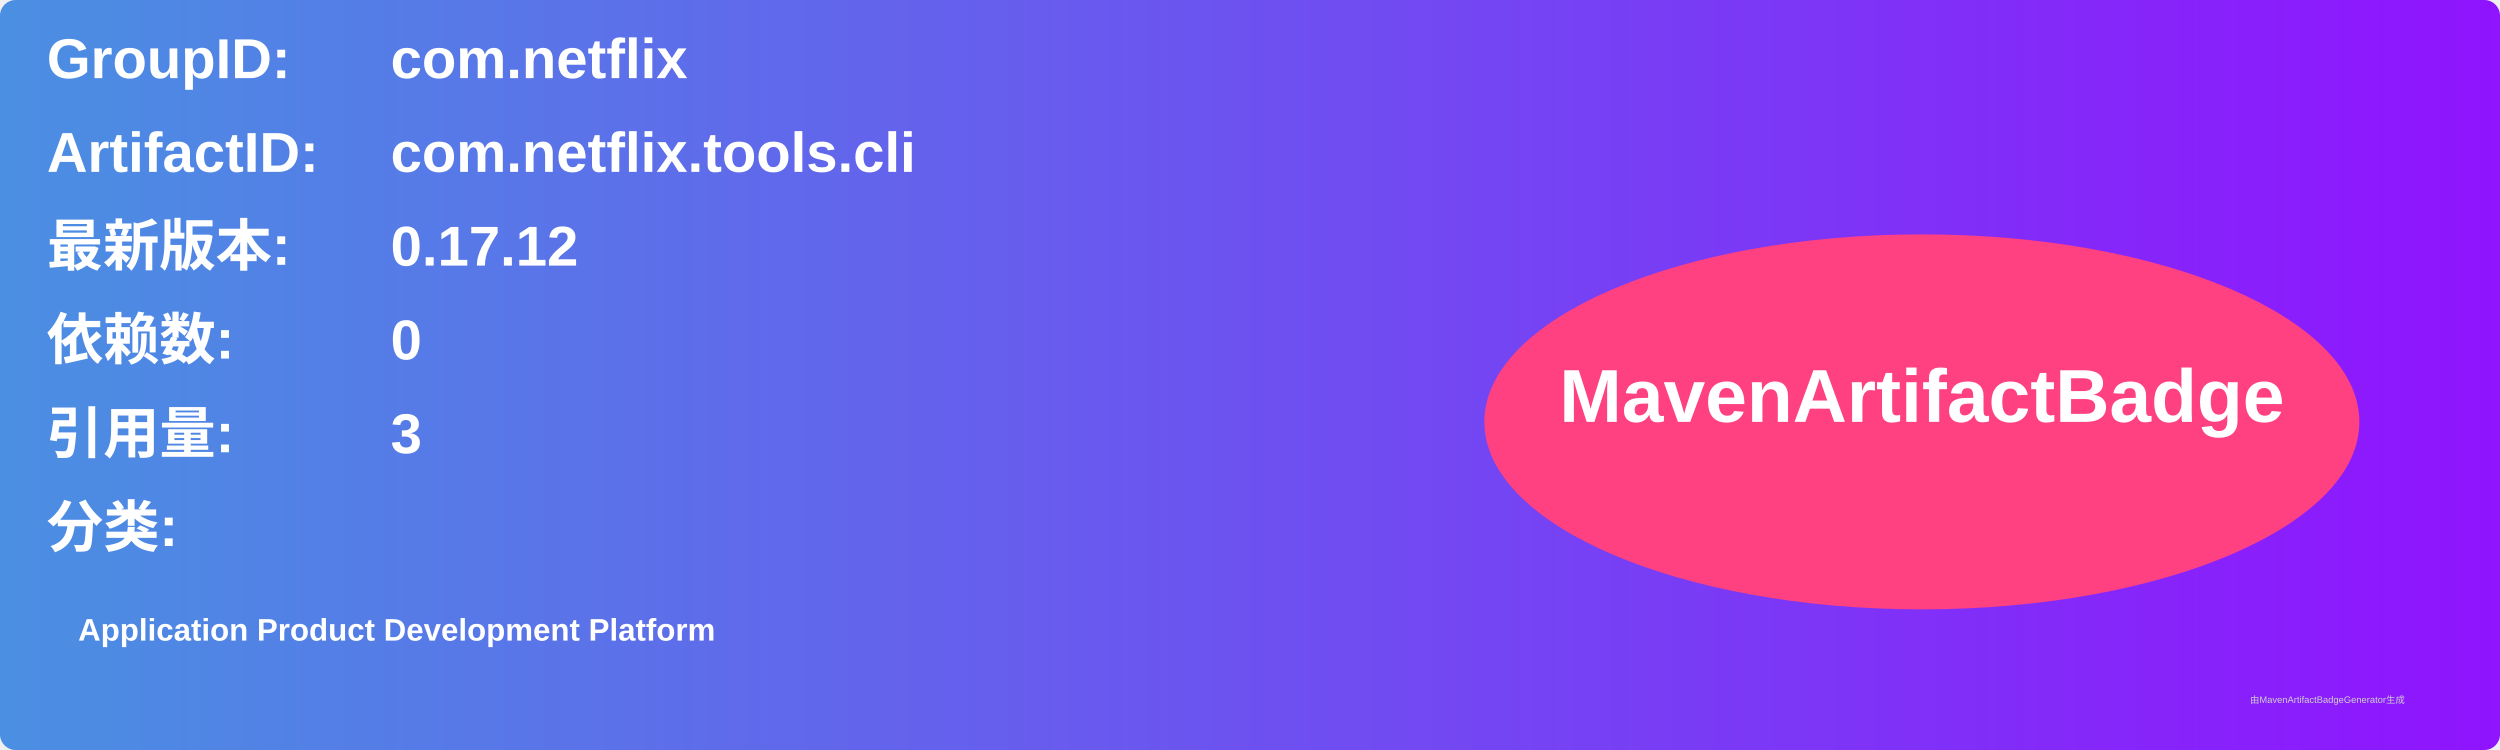
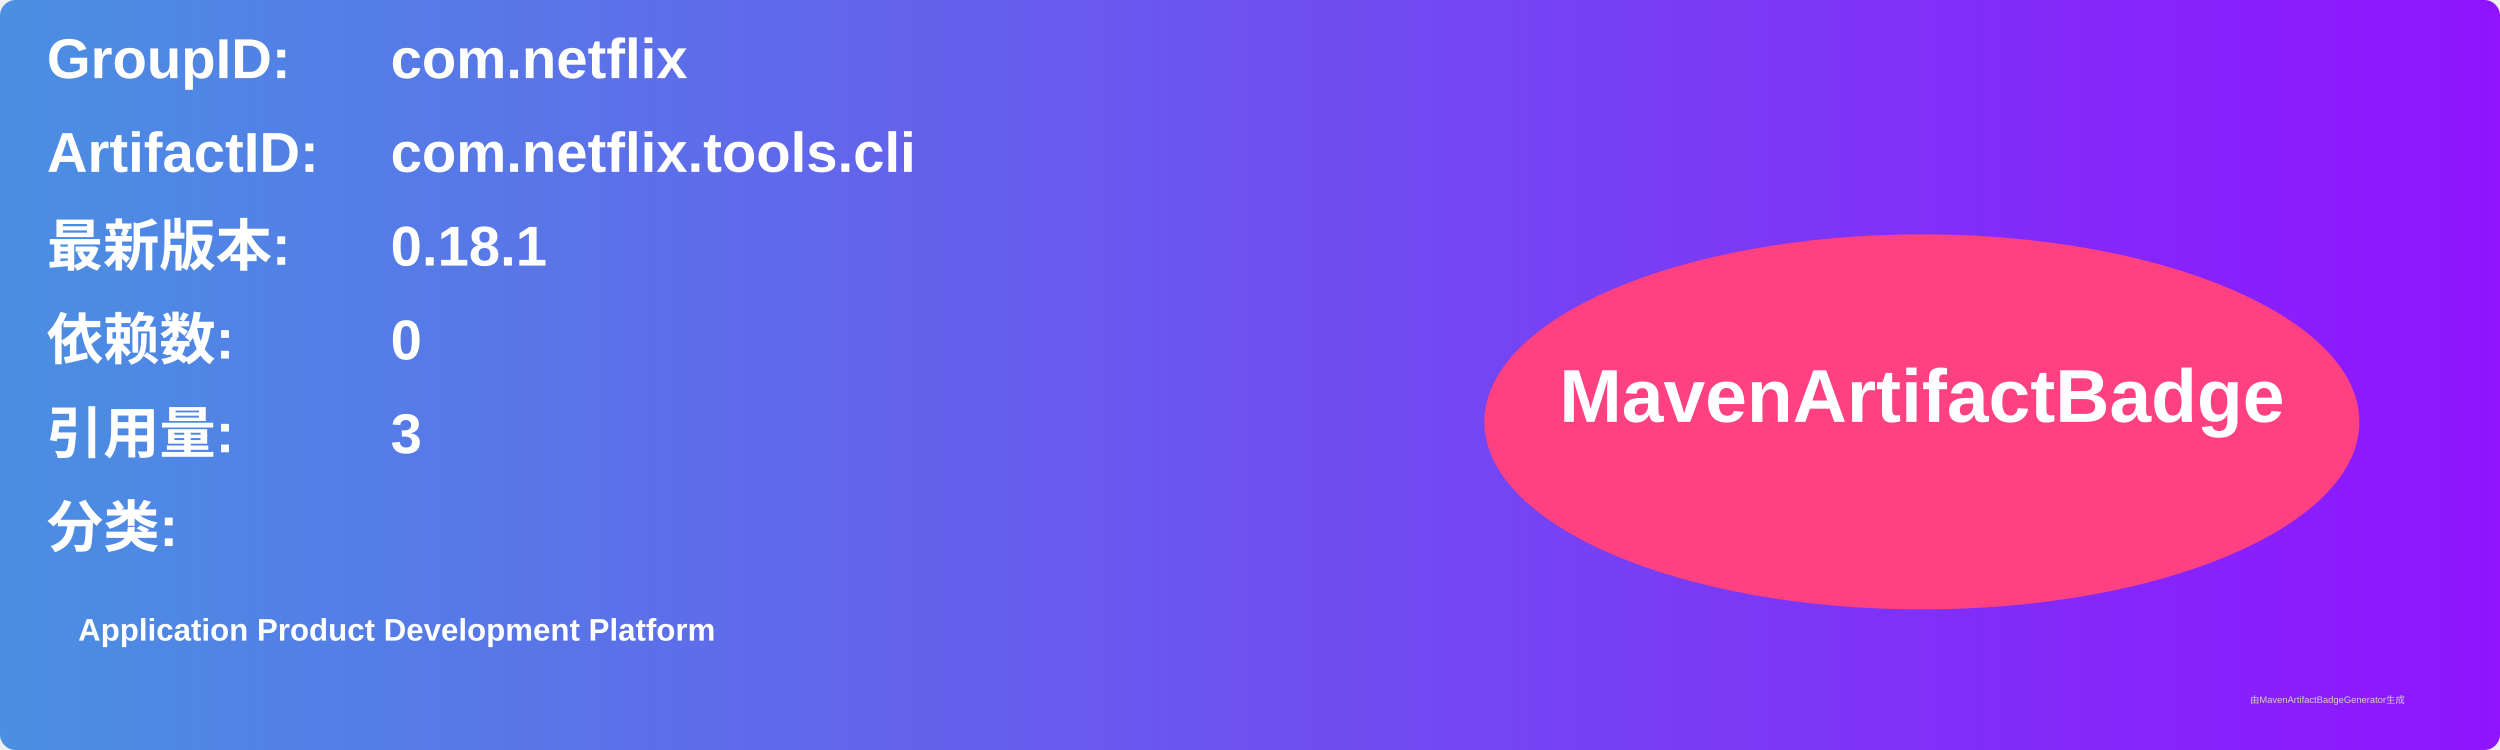
<svg xmlns="http://www.w3.org/2000/svg" width="800" height="240" viewBox="0 0 800 240">
  <linearGradient id="grad" x1="0%" y1="0%" x2="100%" y2="0%">
    <stop offset="0%" stop-color="#4a90e2" />
    <stop offset="100%" stop-color="#9013fe" />
  </linearGradient>
  <rect width="100%" height="100%" rx="5" ry="5" fill="url(#grad)" />
  <g transform="translate(15, 15)">
    <text x="0" y="10" font-family="Arial" font-size="18" fill="white" font-weight="bold" width="260">GroupID:</text>
    <text x="110" y="10" font-family="Arial" font-size="18" fill="white" font-weight="bold" width="460">com.netflix</text>
    <text x="0" y="40" font-family="Arial" font-size="18" fill="white" font-weight="bold" width="260">ArtifactID:</text>
    <text x="110" y="40" font-family="Arial" font-size="18" fill="white" font-weight="bold" width="460">com.netflix.tools.cli</text>
    <text x="0" y="70" font-family="Arial" font-size="18" fill="white" font-weight="bold">最新版本:</text>
    <text x="110" y="70" font-family="Arial" font-size="18" fill="white" font-weight="bold">
-       <tspan font-weight="bold">0.17.12</tspan>
+       <tspan font-weight="bold">0.18.1</tspan>
    </text>
    <text x="0" y="100" font-family="Arial" font-size="18" fill="white" font-weight="bold">依赖数: </text>
    <text x="110" y="100" font-family="Arial" font-size="18" fill="white">
      <tspan font-weight="bold">0</tspan>
    </text>
    <text x="0" y="130" font-family="Arial" font-size="18" fill="white" font-weight="bold">引用量: </text>
    <text x="110" y="130" font-family="Arial" font-size="18" fill="white">
      <tspan font-weight="bold">3</tspan>
    </text>
    <text x="0" y="160" font-family="Arial" font-size="18" fill="white" font-weight="bold">分类:</text>
    <text x="10" y="190" font-family="Arial" font-size="10" fill="white">
      <tspan font-weight="bold">Application Product Development Platform</tspan>
    </text>
    <ellipse cx="600" cy="120" rx="140" ry="60" fill="#ff4081" />
    <text x="600" y="120" text-anchor="middle" font-family="Arial" font-size="24" fill="white" font-weight="bold">MavenArtifactBadge</text>
  </g>
  <text x="720" y="225" font-family="Arial" font-size="3" fill="#d0d0d0">由MavenArtifactBadgeGenerator生成</text>
</svg>
